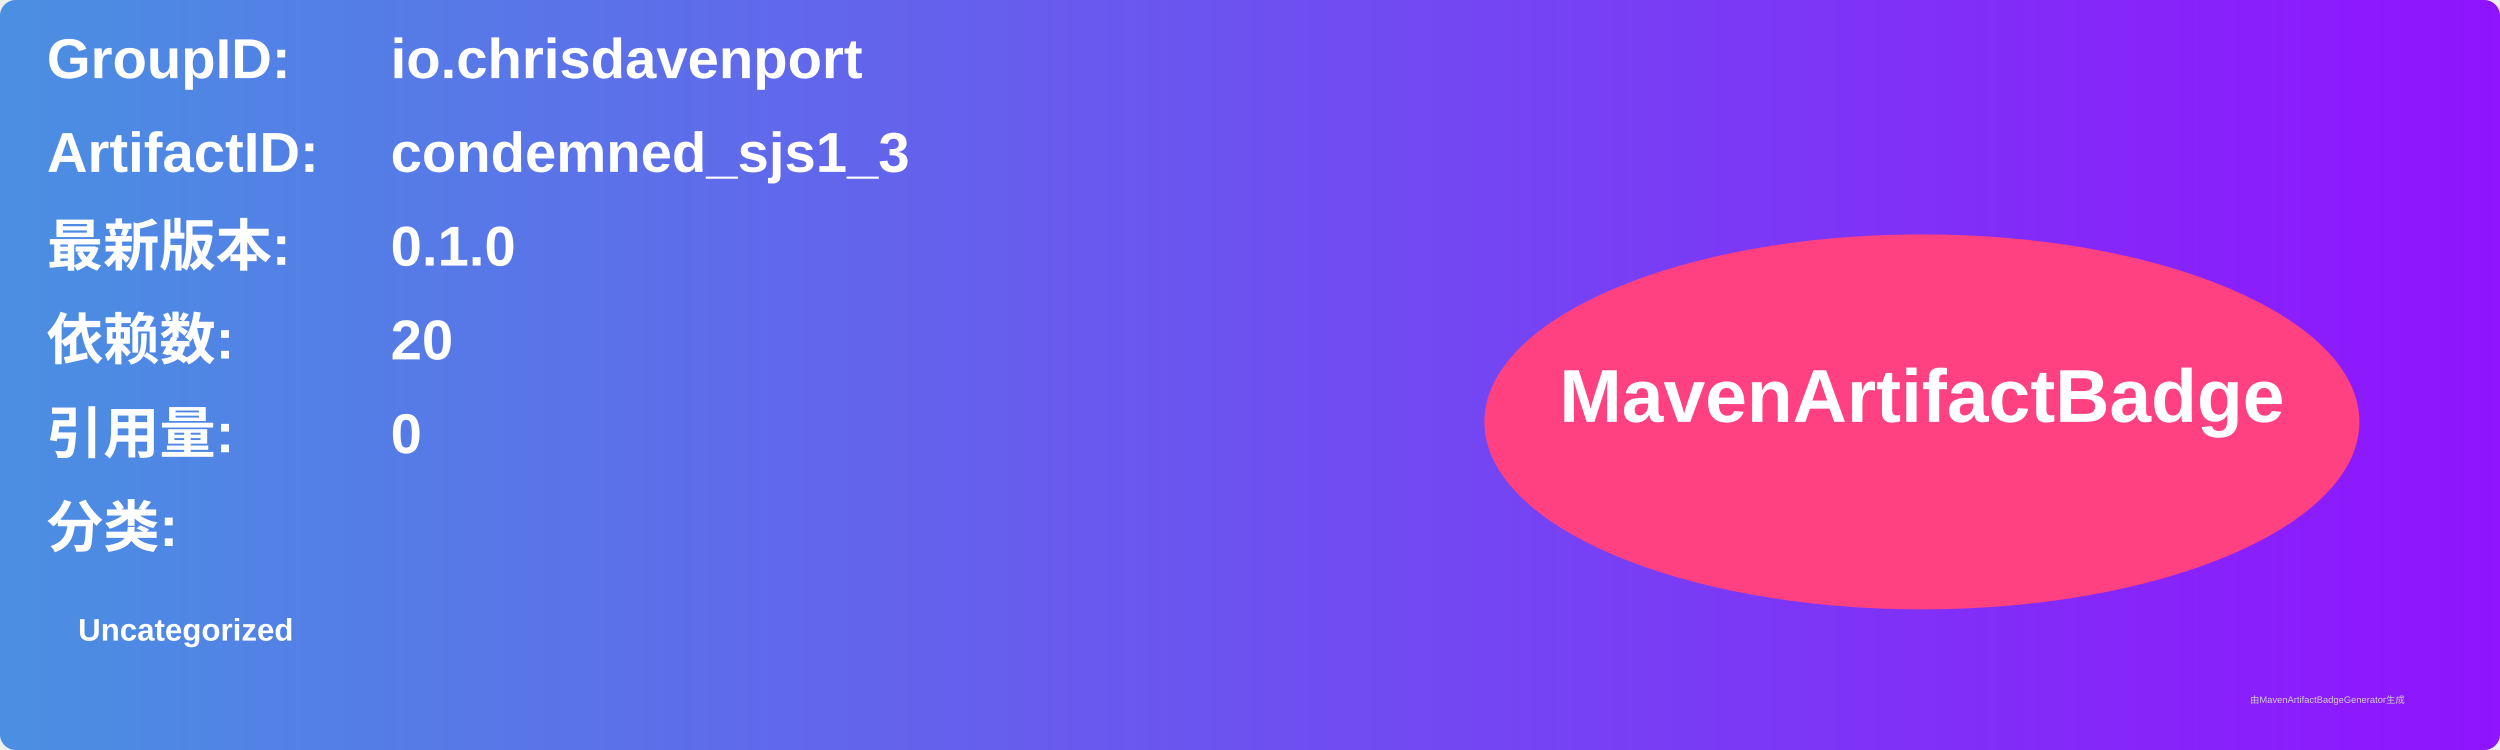
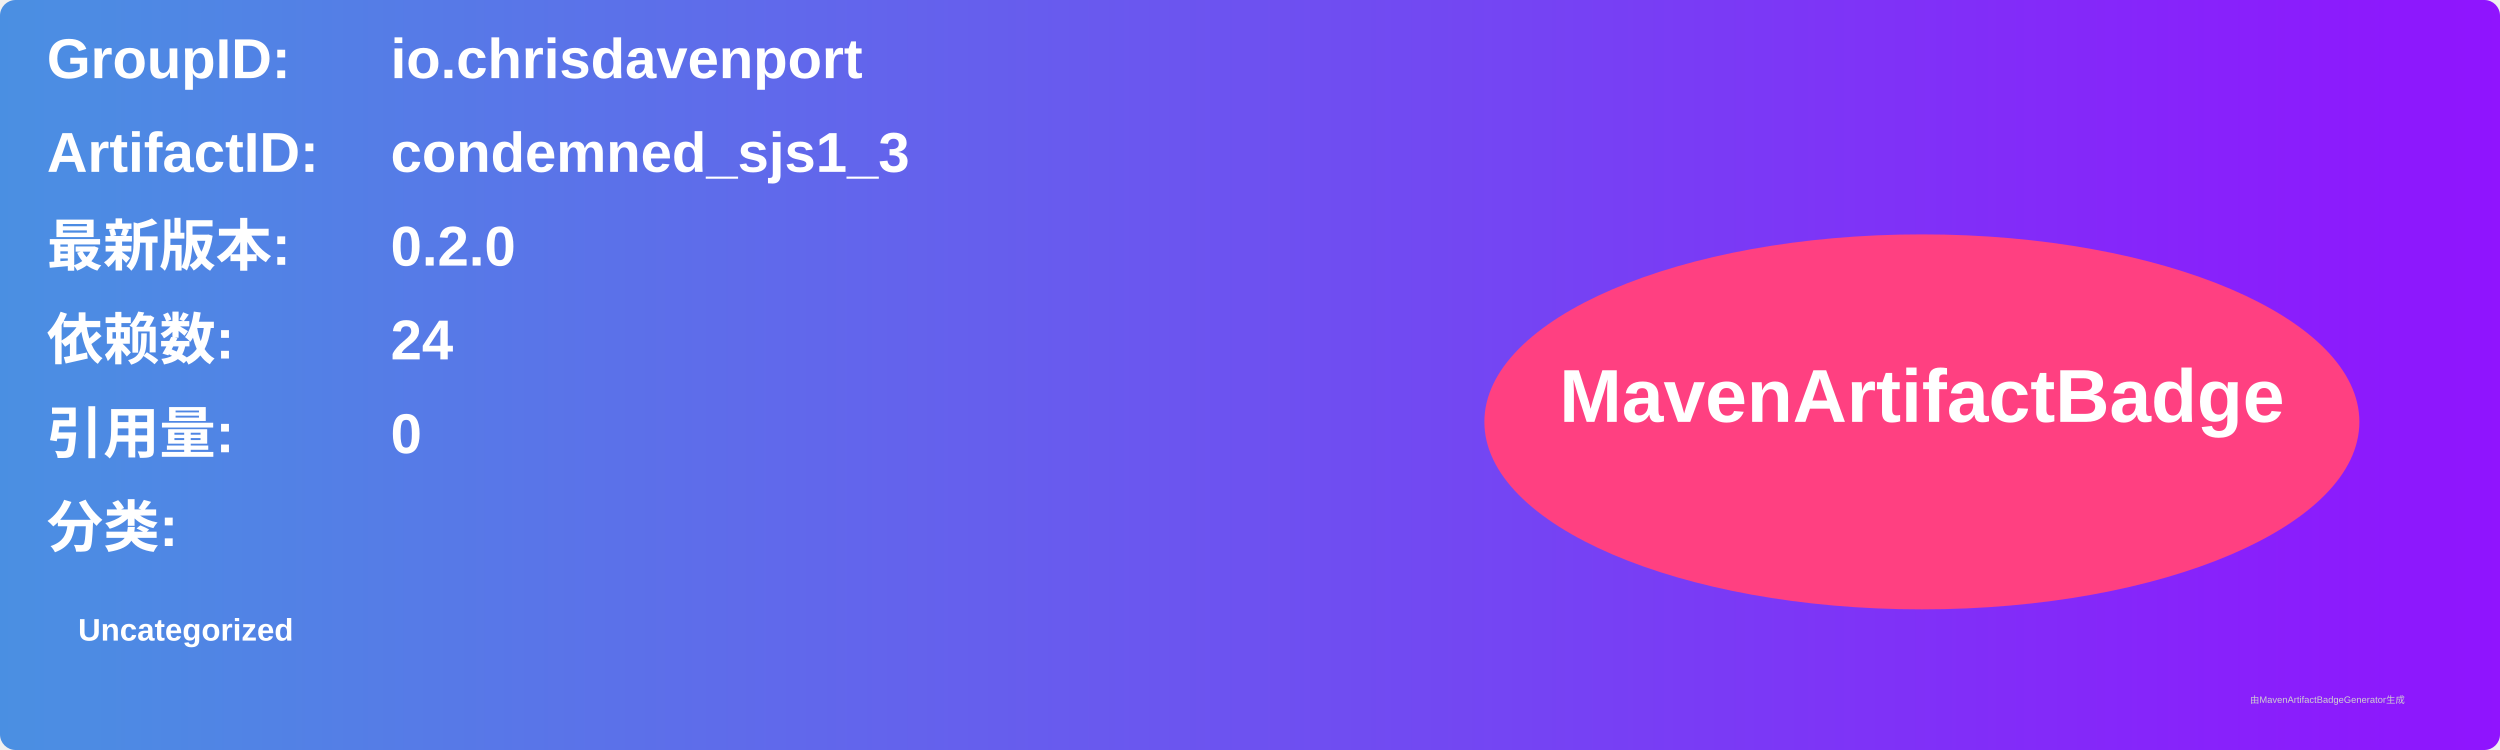
<svg xmlns="http://www.w3.org/2000/svg" width="800" height="240" viewBox="0 0 800 240">
  <linearGradient id="grad" x1="0%" y1="0%" x2="100%" y2="0%">
    <stop offset="0%" stop-color="#4a90e2" />
    <stop offset="100%" stop-color="#9013fe" />
  </linearGradient>
  <rect width="100%" height="100%" rx="5" ry="5" fill="url(#grad)" />
  <g transform="translate(15, 15)">
    <text x="0" y="10" font-family="Arial" font-size="18" fill="white" font-weight="bold" width="260">GroupID:</text>
    <text x="110" y="10" font-family="Arial" font-size="18" fill="white" font-weight="bold" width="460">io.chrisdavenport</text>
    <text x="0" y="40" font-family="Arial" font-size="18" fill="white" font-weight="bold" width="260">ArtifactID:</text>
    <text x="110" y="40" font-family="Arial" font-size="18" fill="white" font-weight="bold" width="460">condemned_sjs1_3</text>
    <text x="0" y="70" font-family="Arial" font-size="18" fill="white" font-weight="bold">最新版本:</text>
    <text x="110" y="70" font-family="Arial" font-size="18" fill="white" font-weight="bold">
-       <tspan font-weight="bold">0.1.0</tspan>
+       <tspan font-weight="bold">0.2.0</tspan>
    </text>
    <text x="0" y="100" font-family="Arial" font-size="18" fill="white" font-weight="bold">依赖数: </text>
    <text x="110" y="100" font-family="Arial" font-size="18" fill="white">
-       <tspan font-weight="bold">20</tspan>
+       <tspan font-weight="bold">24</tspan>
    </text>
    <text x="0" y="130" font-family="Arial" font-size="18" fill="white" font-weight="bold">引用量: </text>
    <text x="110" y="130" font-family="Arial" font-size="18" fill="white">
      <tspan font-weight="bold">0</tspan>
    </text>
    <text x="0" y="160" font-family="Arial" font-size="18" fill="white" font-weight="bold">分类:</text>
    <text x="10" y="190" font-family="Arial" font-size="10" fill="white">
      <tspan font-weight="bold">Uncategorized</tspan>
    </text>
    <ellipse cx="600" cy="120" rx="140" ry="60" fill="#ff4081" />
    <text x="600" y="120" text-anchor="middle" font-family="Arial" font-size="24" fill="white" font-weight="bold">MavenArtifactBadge</text>
  </g>
  <text x="720" y="225" font-family="Arial" font-size="3" fill="#d0d0d0">由MavenArtifactBadgeGenerator生成</text>
</svg>
